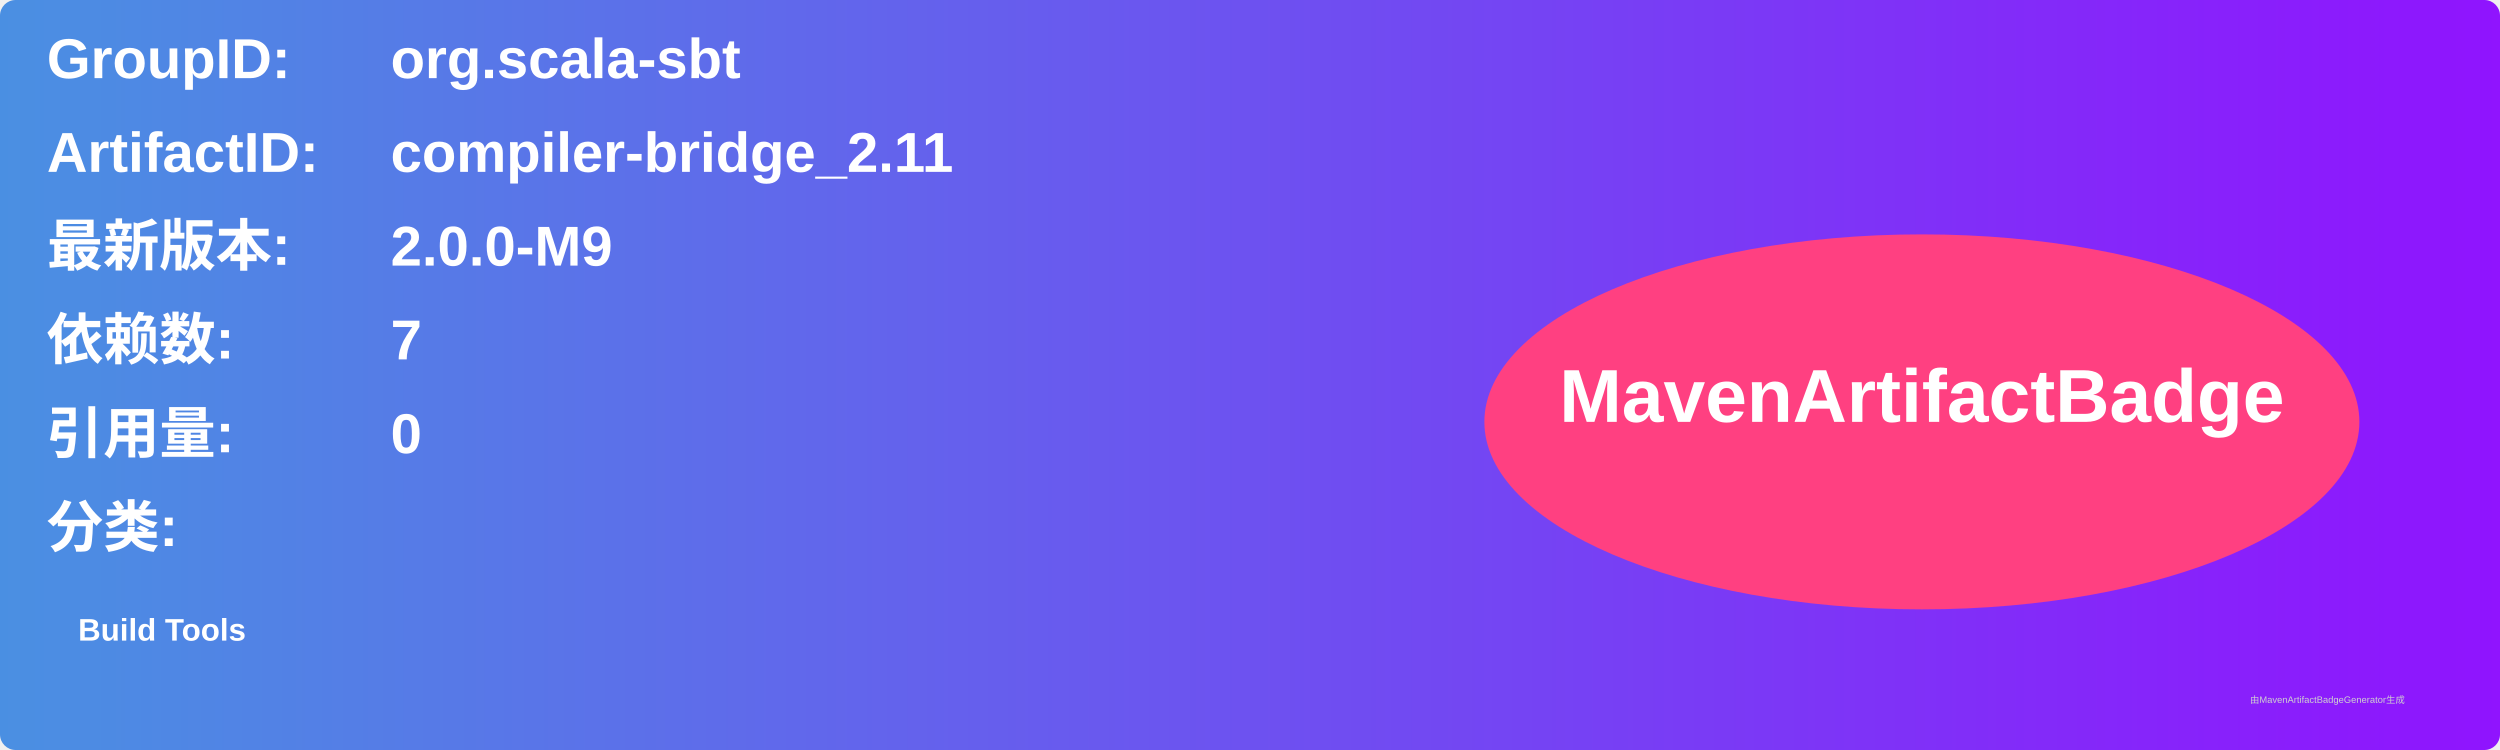
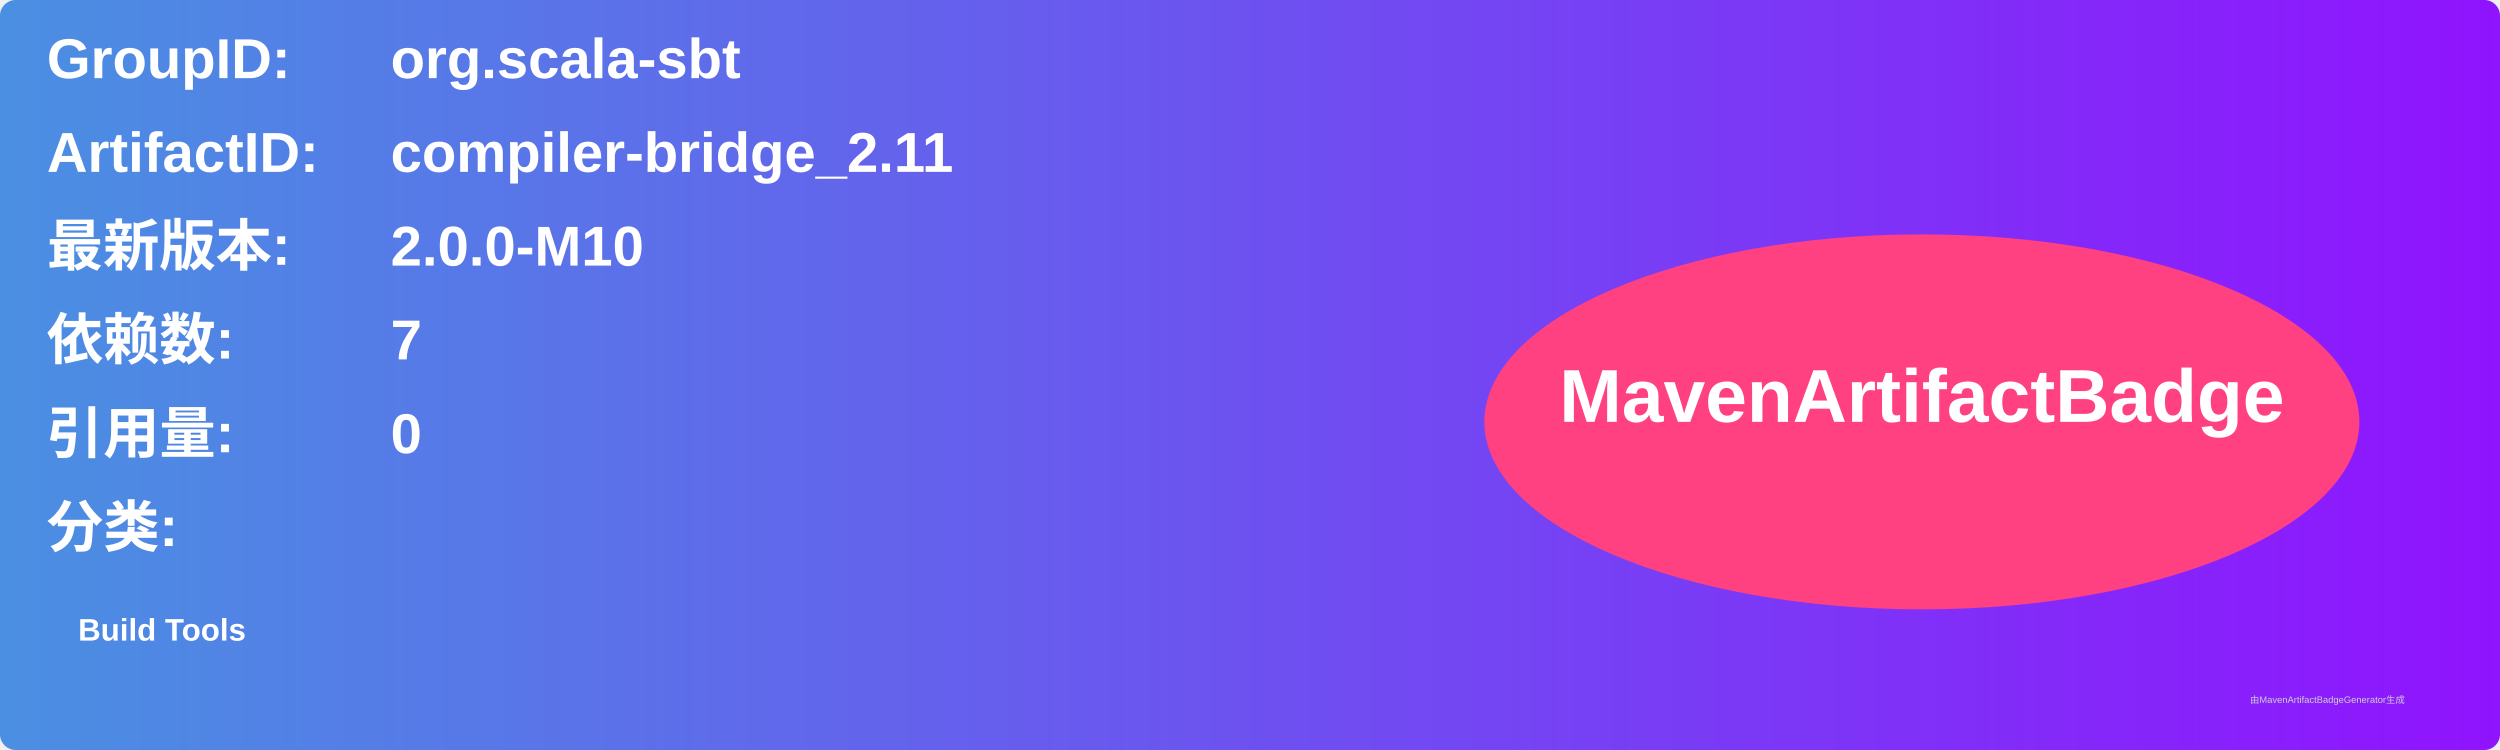
<svg xmlns="http://www.w3.org/2000/svg" width="800" height="240" viewBox="0 0 800 240">
  <linearGradient id="grad" x1="0%" y1="0%" x2="100%" y2="0%">
    <stop offset="0%" stop-color="#4a90e2" />
    <stop offset="100%" stop-color="#9013fe" />
  </linearGradient>
  <rect width="100%" height="100%" rx="5" ry="5" fill="url(#grad)" />
  <g transform="translate(15, 15)">
    <text x="0" y="10" font-family="Arial" font-size="18" fill="white" font-weight="bold" width="260">GroupID:</text>
    <text x="110" y="10" font-family="Arial" font-size="18" fill="white" font-weight="bold" width="460">org.scala-sbt</text>
    <text x="0" y="40" font-family="Arial" font-size="18" fill="white" font-weight="bold" width="260">ArtifactID:</text>
    <text x="110" y="40" font-family="Arial" font-size="18" fill="white" font-weight="bold" width="460">compiler-bridge_2.11</text>
    <text x="0" y="70" font-family="Arial" font-size="18" fill="white" font-weight="bold">最新版本:</text>
    <text x="110" y="70" font-family="Arial" font-size="18" fill="white" font-weight="bold">
-       <tspan font-weight="bold">2.0.0-M9</tspan>
+       <tspan font-weight="bold">2.0.0-M10</tspan>
    </text>
    <text x="0" y="100" font-family="Arial" font-size="18" fill="white" font-weight="bold">依赖数: </text>
    <text x="110" y="100" font-family="Arial" font-size="18" fill="white">
      <tspan font-weight="bold">7</tspan>
    </text>
    <text x="0" y="130" font-family="Arial" font-size="18" fill="white" font-weight="bold">引用量: </text>
    <text x="110" y="130" font-family="Arial" font-size="18" fill="white">
      <tspan font-weight="bold">0</tspan>
    </text>
    <text x="0" y="160" font-family="Arial" font-size="18" fill="white" font-weight="bold">分类:</text>
    <text x="10" y="190" font-family="Arial" font-size="10" fill="white">
      <tspan font-weight="bold">Build Tools</tspan>
    </text>
    <ellipse cx="600" cy="120" rx="140" ry="60" fill="#ff4081" />
    <text x="600" y="120" text-anchor="middle" font-family="Arial" font-size="24" fill="white" font-weight="bold">MavenArtifactBadge</text>
  </g>
  <text x="720" y="225" font-family="Arial" font-size="3" fill="#d0d0d0">由MavenArtifactBadgeGenerator生成</text>
</svg>
